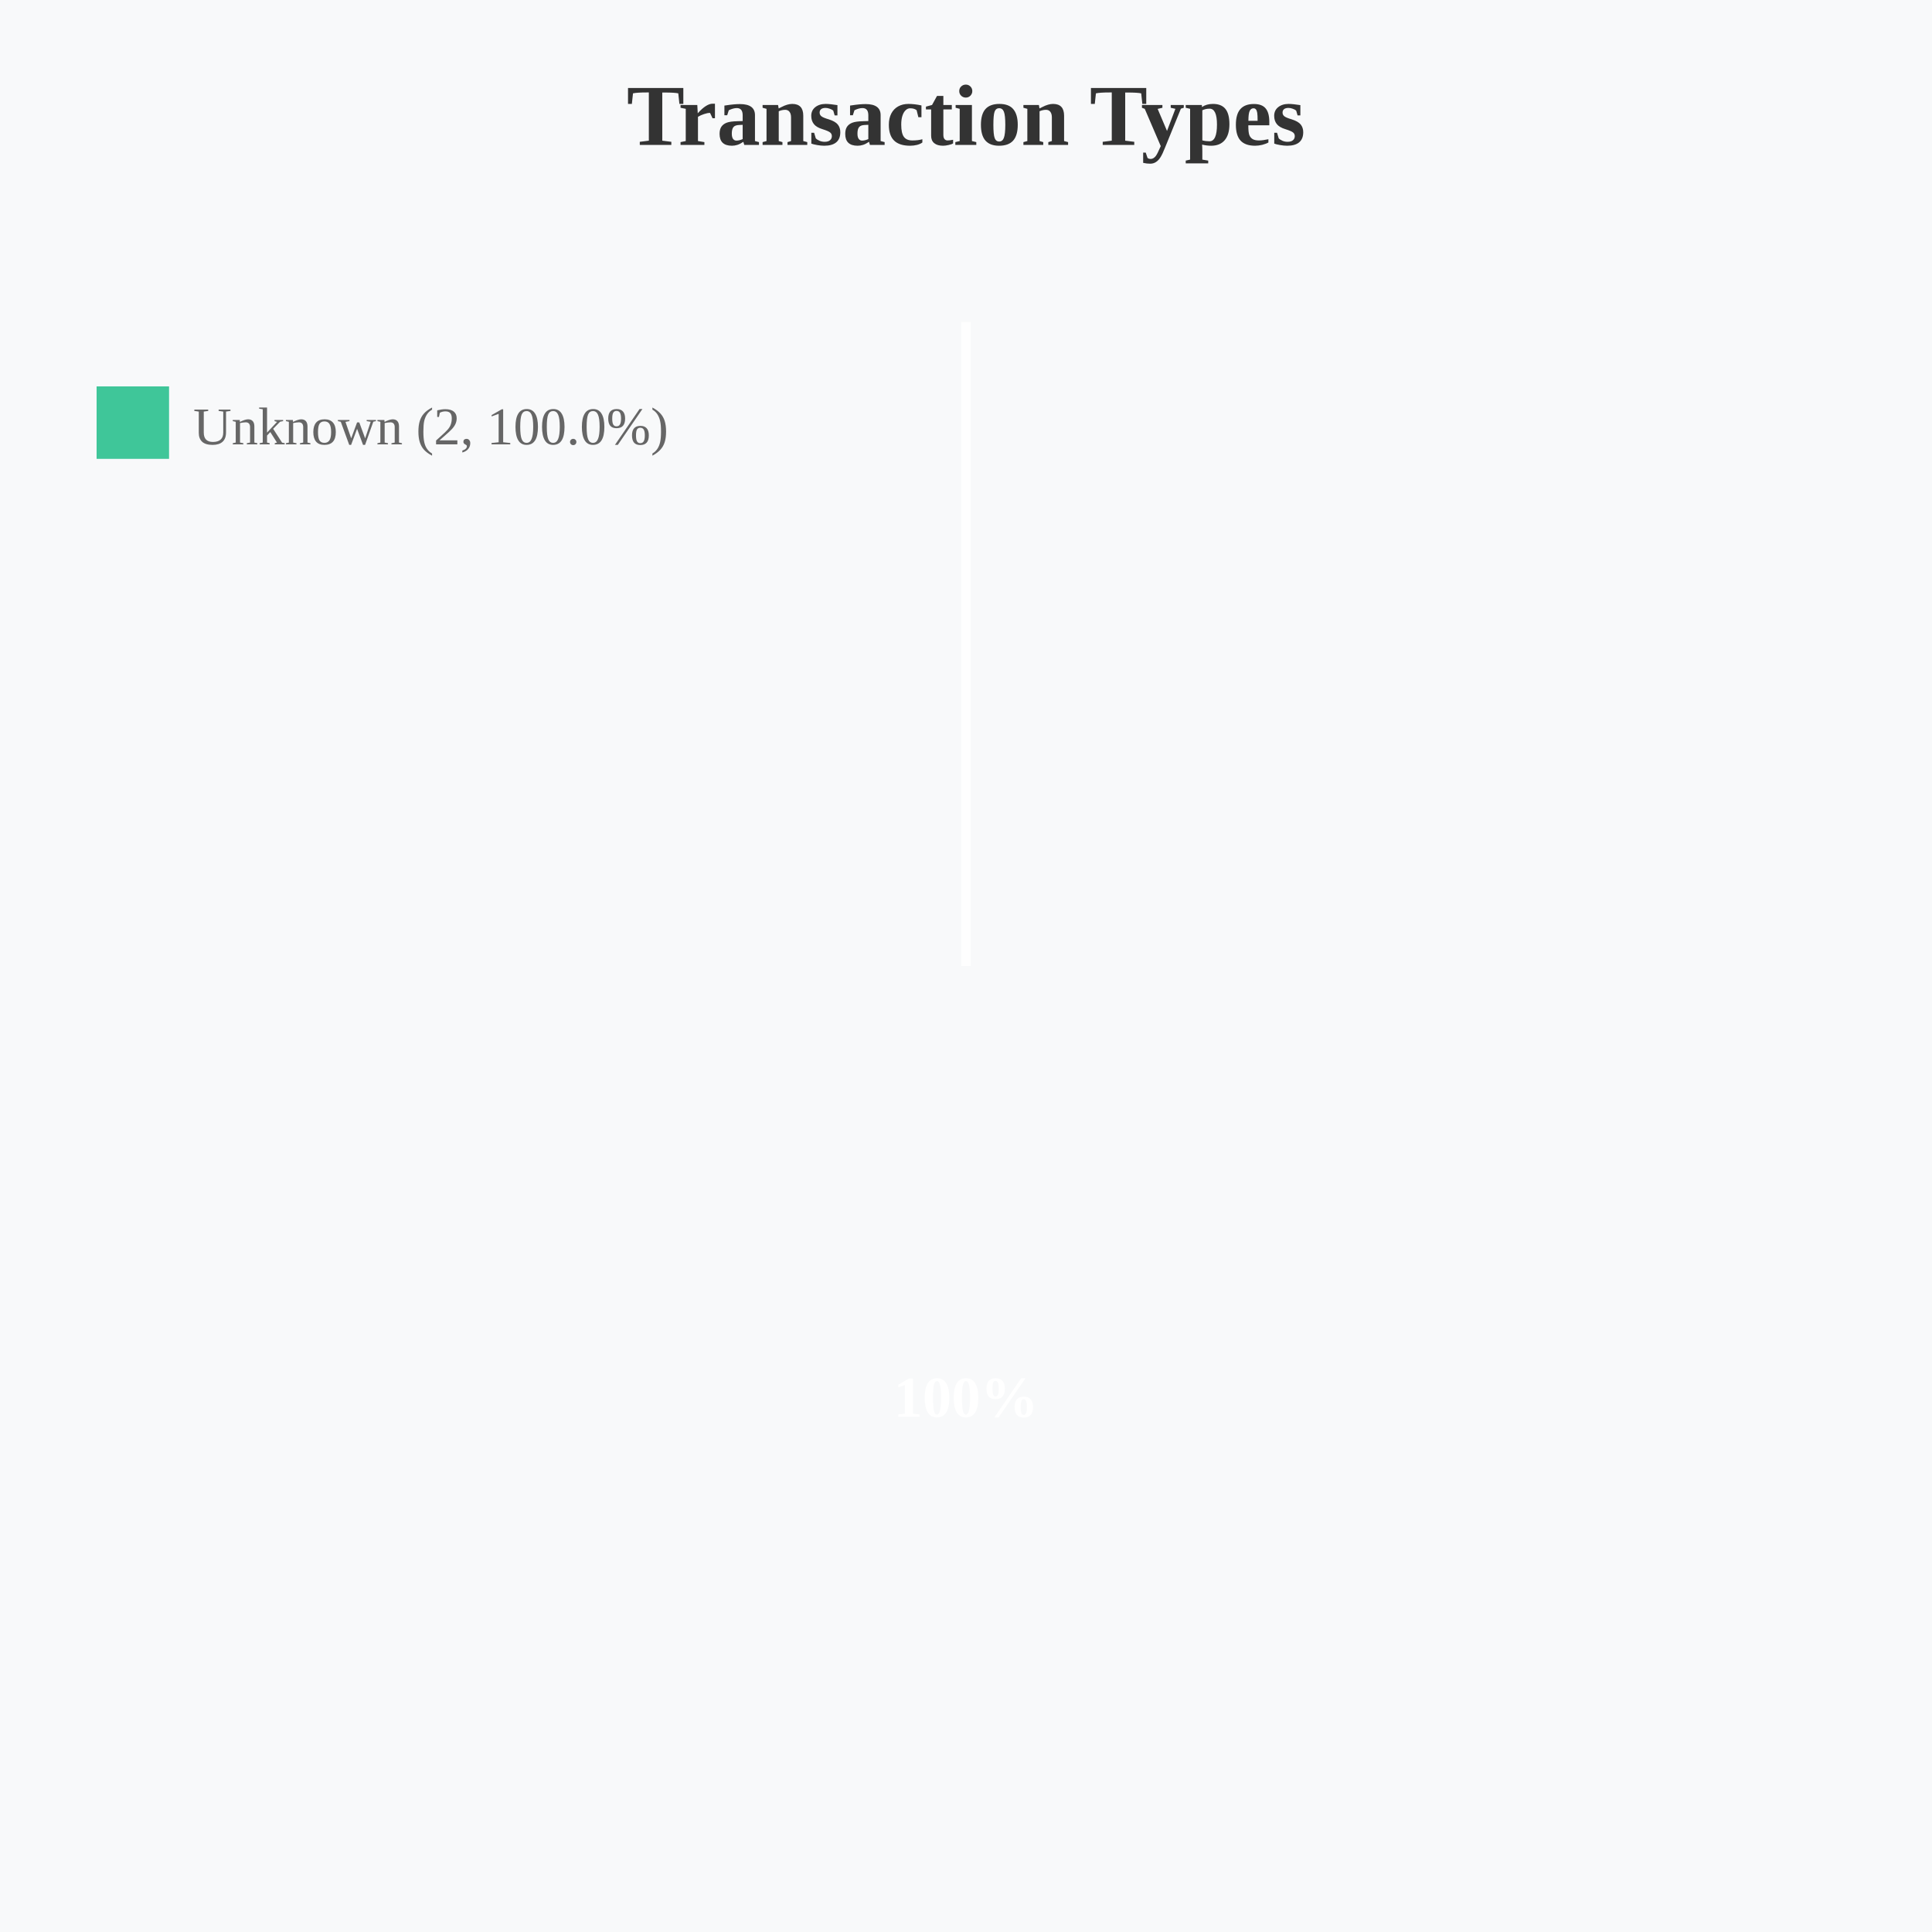
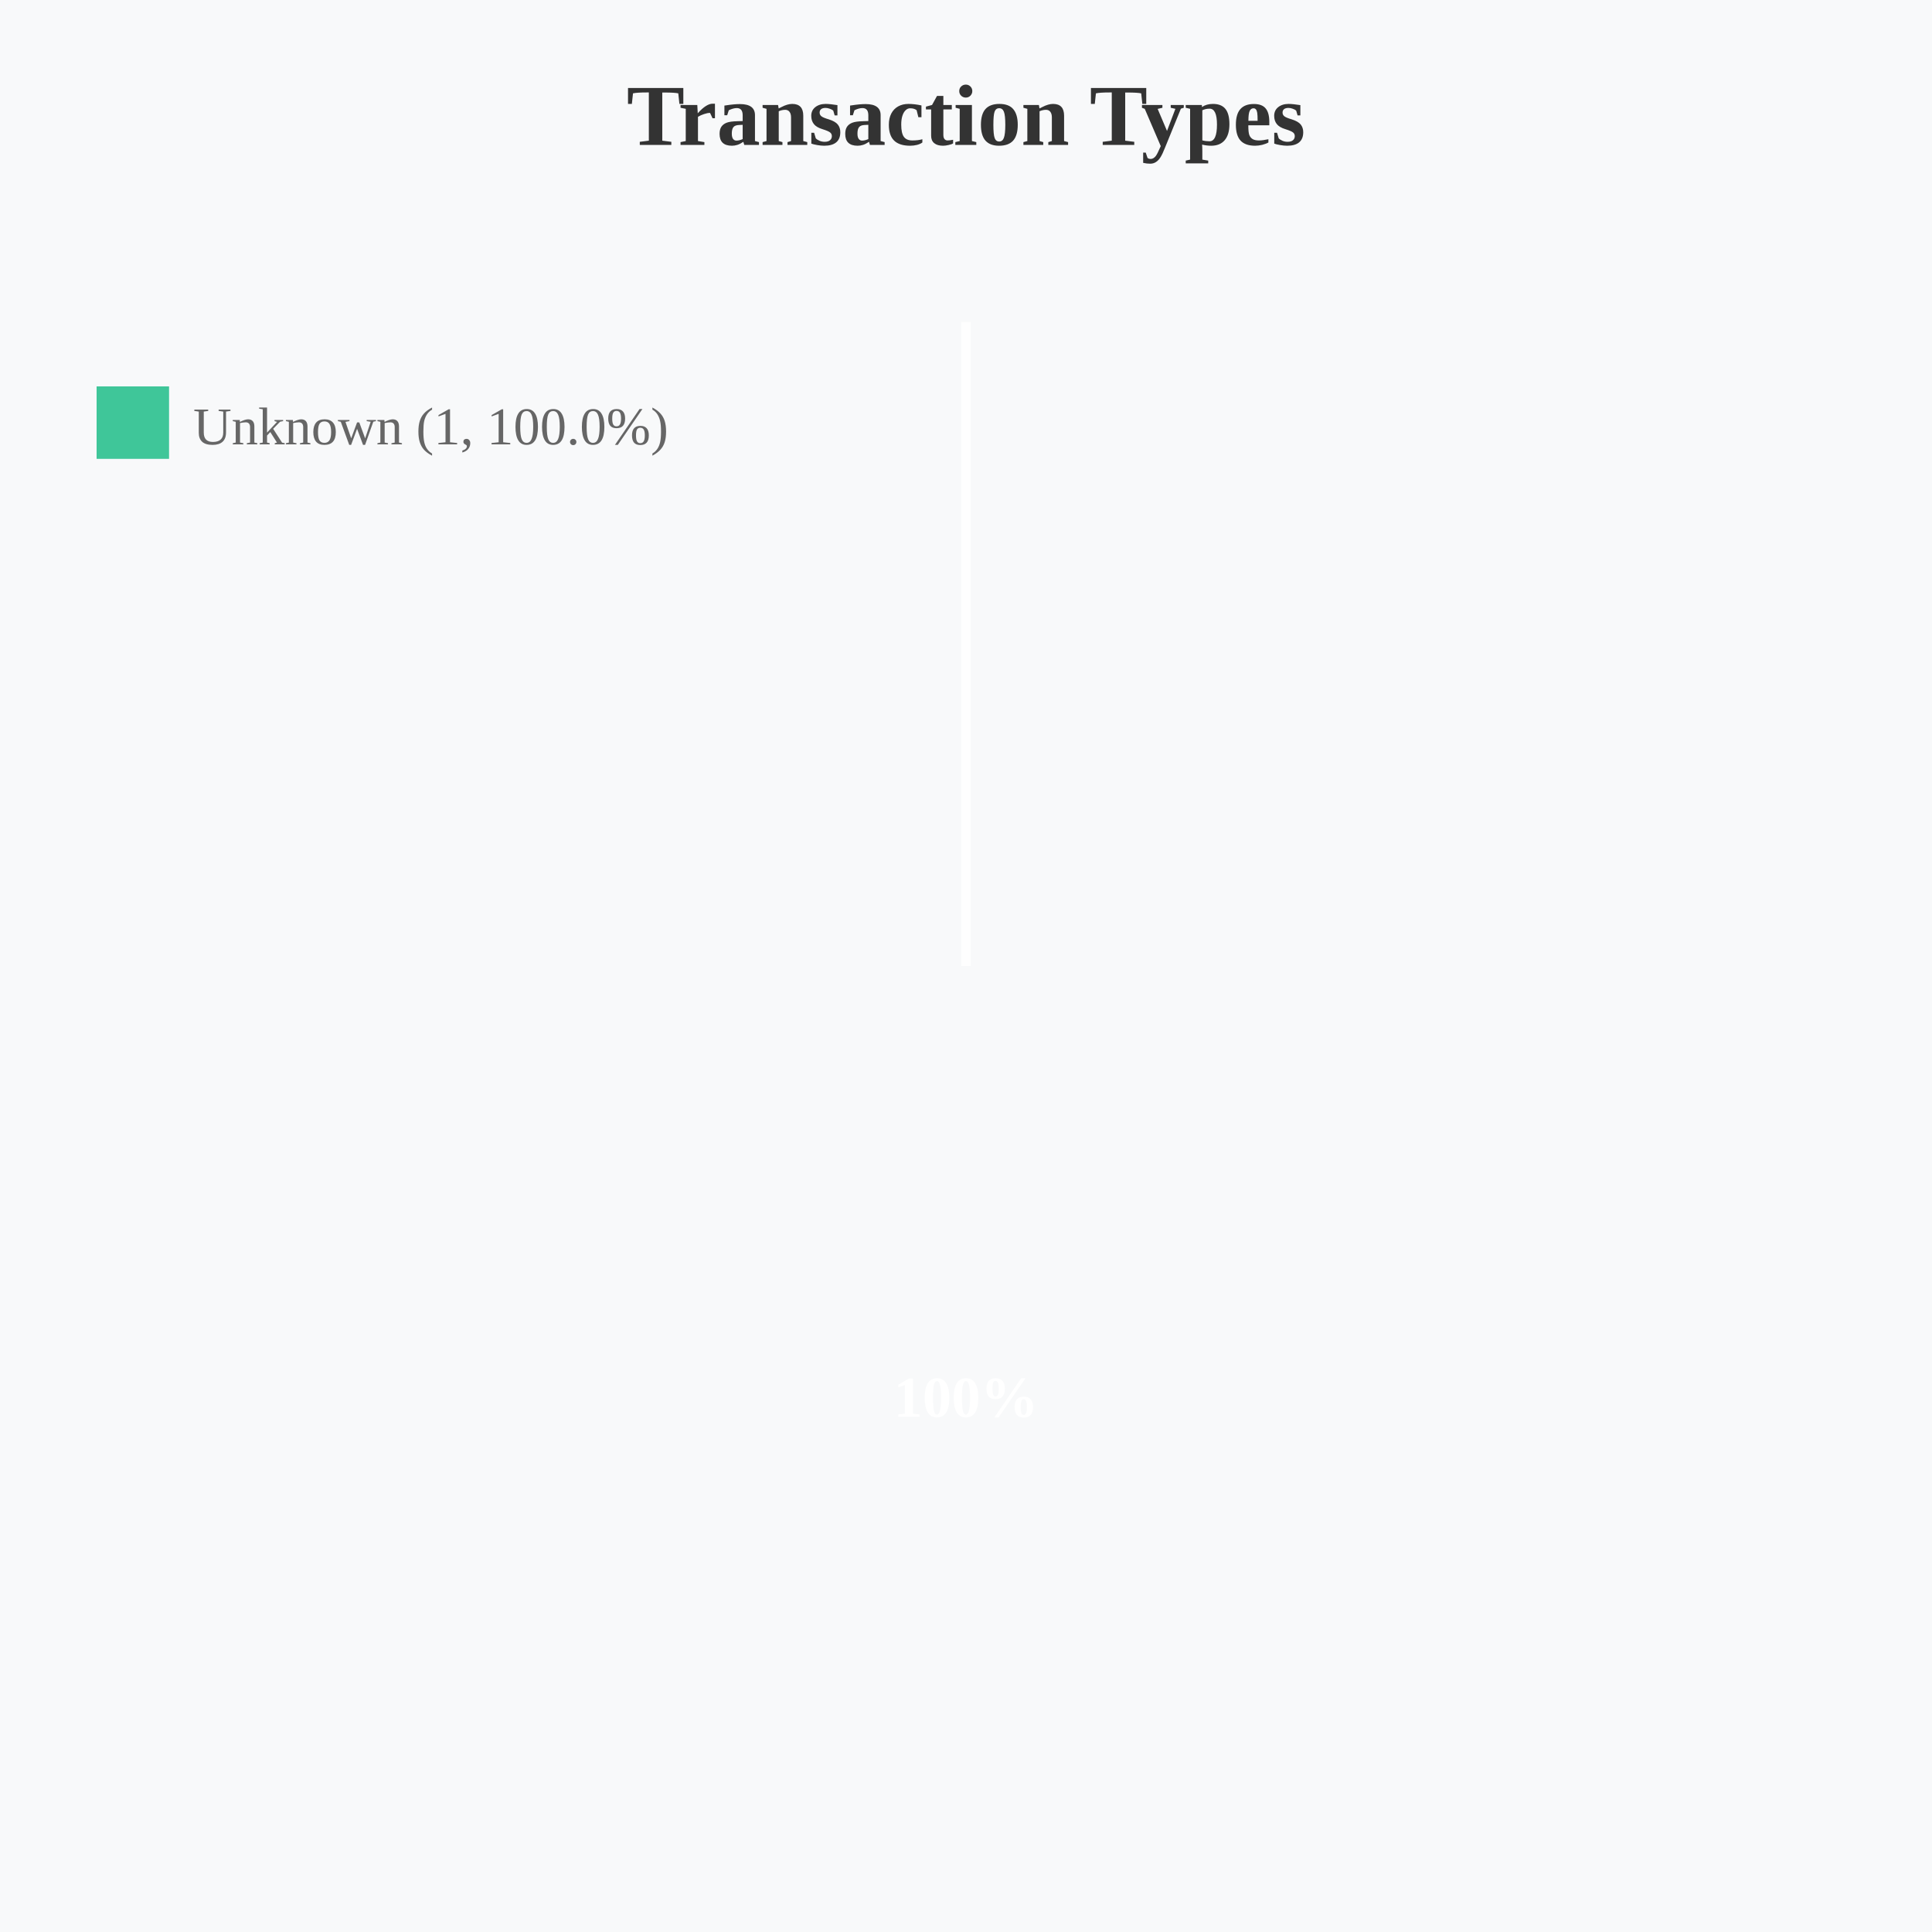
<svg xmlns="http://www.w3.org/2000/svg" width="400" height="400" viewBox="0 0 400 400">
  <rect width="400" height="400" fill="#f8f9fa" />
  <text x="200" y="30" text-anchor="middle" font-size="18" font-weight="bold" fill="#333">Transaction Types</text>
  <path d="M 200 200 L 200 66.667 A 133.333 133.333 0 1 1 200 66.667 Z" fill="#10b981" opacity="0.8" stroke="#fff" stroke-width="2" />
  <text x="200" y="293.333" text-anchor="middle" font-size="12" fill="#fff" font-weight="bold">100%</text>
  <rect x="20" y="80" width="15" height="15" fill="#10b981" opacity="0.8" />
-   <text x="40" y="92" font-size="11" fill="#666">Unknown (2, 100.0%)</text>
+   <text x="40" y="92" font-size="11" fill="#666">Unknown (1, 100.0%)</text>
</svg>
